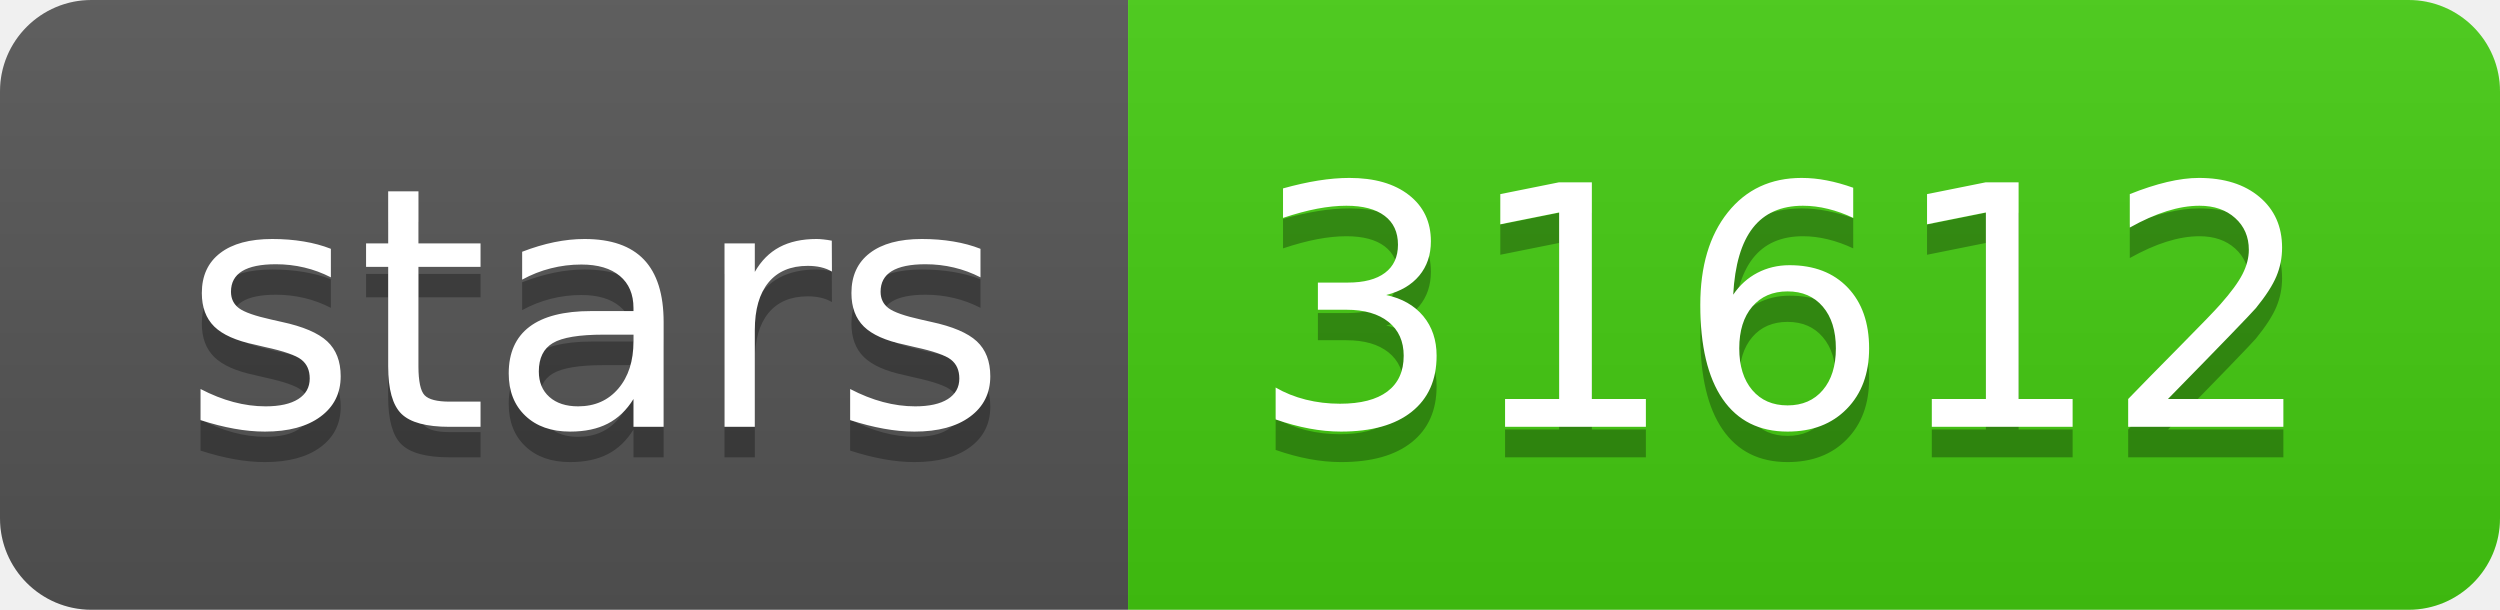
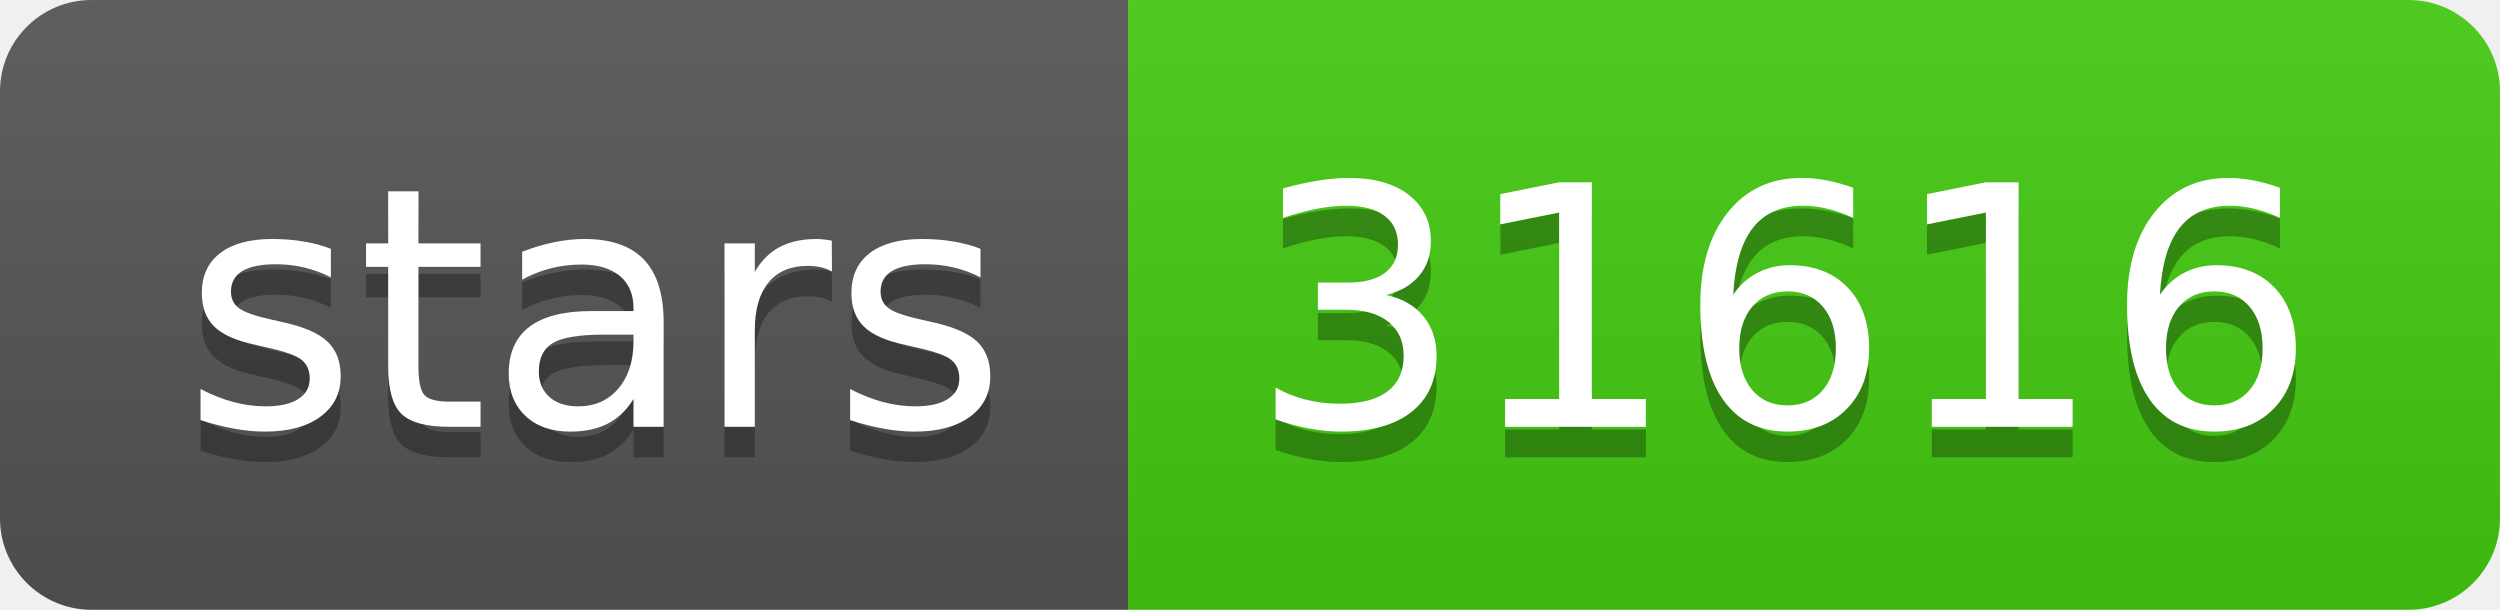
- <svg xmlns="http://www.w3.org/2000/svg" width="82" height="20" role="img" aria-label="stars: 31612">
+ <svg xmlns="http://www.w3.org/2000/svg" width="82" height="20" role="img" aria-label="stars: 31616">
  <linearGradient id="s" x2="0" y2="100%">
    <stop offset="0" stop-color="#bbb" stop-opacity=".1" />
    <stop offset="1" stop-opacity=".1" />
  </linearGradient>
  <clipPath id="r">
    <rect width="82" height="20" rx="3" fill="#fff" />
  </clipPath>
  <g clip-path="url(#r)">
    <rect width="37" height="20" fill="#555" />
    <rect x="37" width="45" height="20" fill="#4c1" />
    <rect width="82" height="20" fill="url(#s)" />
  </g>
  <g fill="#fff" text-anchor="middle" font-family="Verdana,Geneva,DejaVu Sans,sans-serif" text-rendering="geometricPrecision" font-size="110">
    <text aria-hidden="true" x="195" y="150" fill="#010101" fill-opacity=".3" transform="scale(.1)" textLength="270">stars</text>
    <text x="195" y="140" transform="scale(.1)" fill="#fff" textLength="270">stars</text>
-     <text aria-hidden="true" x="585" y="150" fill="#010101" fill-opacity=".3" transform="scale(.1)" textLength="350">31612</text>
-     <text x="585" y="140" transform="scale(.1)" fill="#fff" textLength="350">31612</text>
+     <text aria-hidden="true" x="585" y="150" fill="#010101" fill-opacity=".3" transform="scale(.1)" textLength="350">31616</text>
+     <text x="585" y="140" transform="scale(.1)" fill="#fff" textLength="350">31616</text>
  </g>
</svg>
